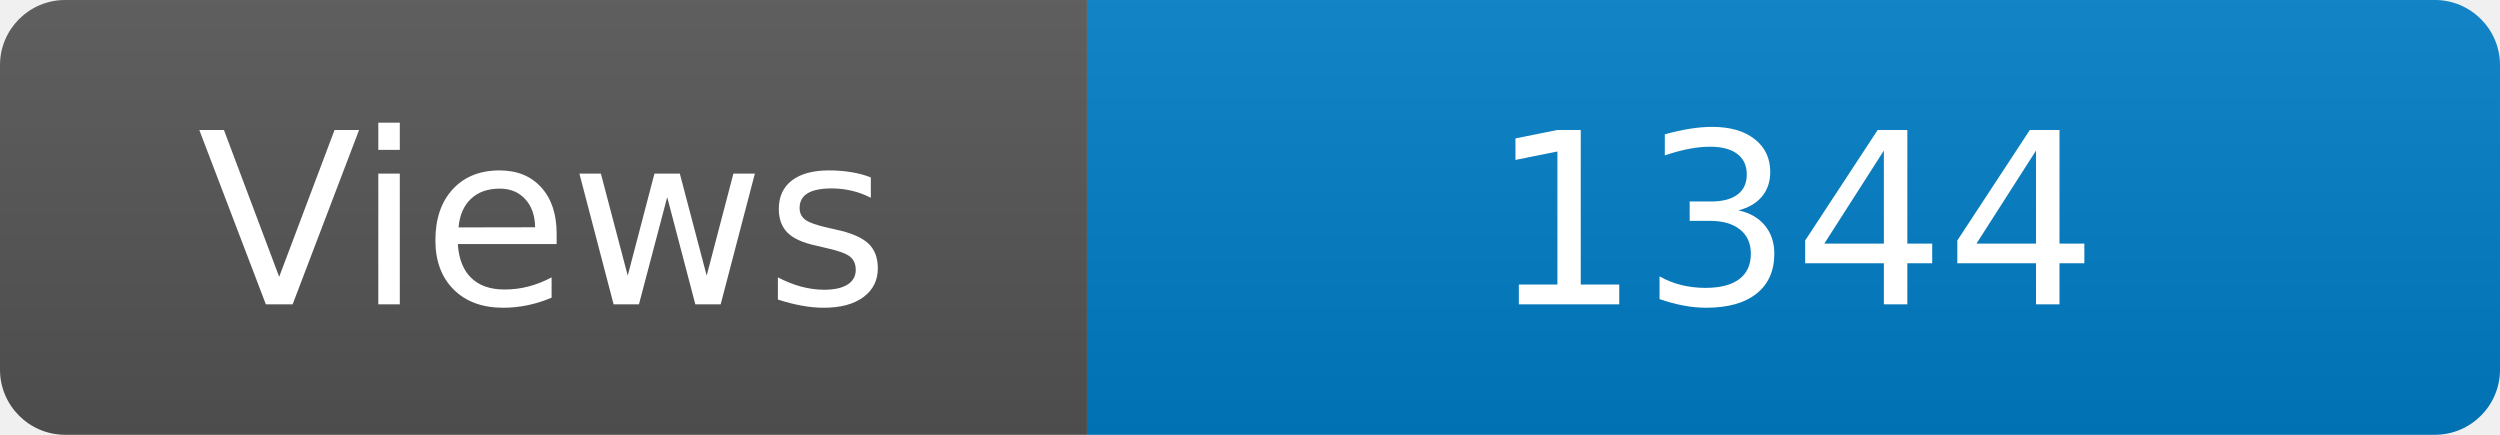
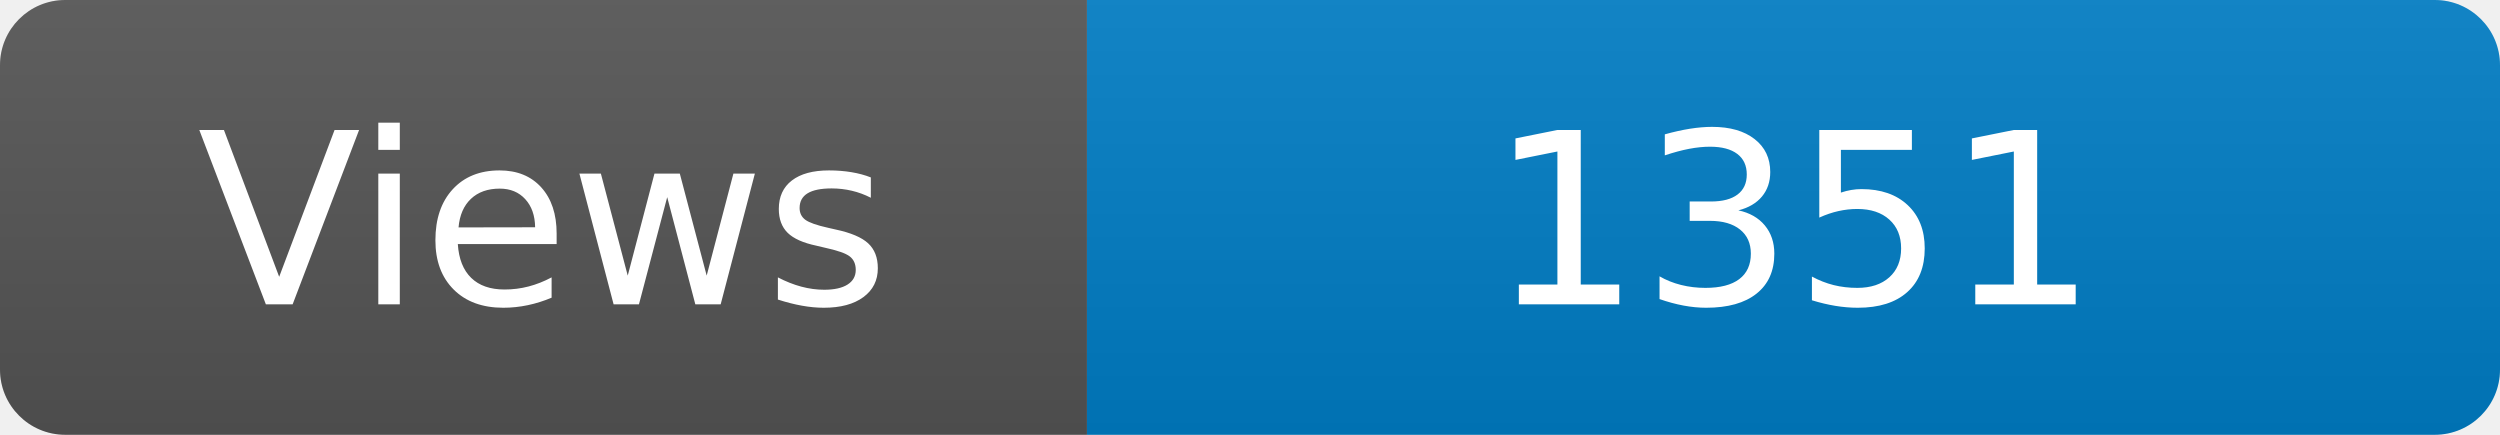
<svg xmlns="http://www.w3.org/2000/svg" width="115" height="20" role="img" aria-label="Maintained?: yes">
  <linearGradient id="s" x2="0" y2="100%">
    <stop offset="0" stop-color="#bbb" stop-opacity=".1" />
    <stop offset="1" stop-opacity=".1" />
  </linearGradient>
  <clipPath id="r">
    <rect width="115" height="20" rx="3" fill="#fff" />
  </clipPath>
  <g clip-path="url(#r)">
    <rect width="50" height="20" fill="#555" />
    <rect x="50" width="160" height="20" fill="#007ec6" />
    <rect width="115" height="20" fill="url(#s)" />
  </g>
  <g fill="#fff" text-anchor="middle" font-family="Verdana,Geneva,DejaVu Sans,sans-serif" font-size="110">
    <text x="250" y="140" transform="scale(.1)" fill="#fff">Views</text>
-     <text x="825" y="140" transform="scale(.1)" fill="#fff">1344</text>
+     <text x="825" y="140" transform="scale(.1)" fill="#fff">1351</text>
  </g>
</svg>
